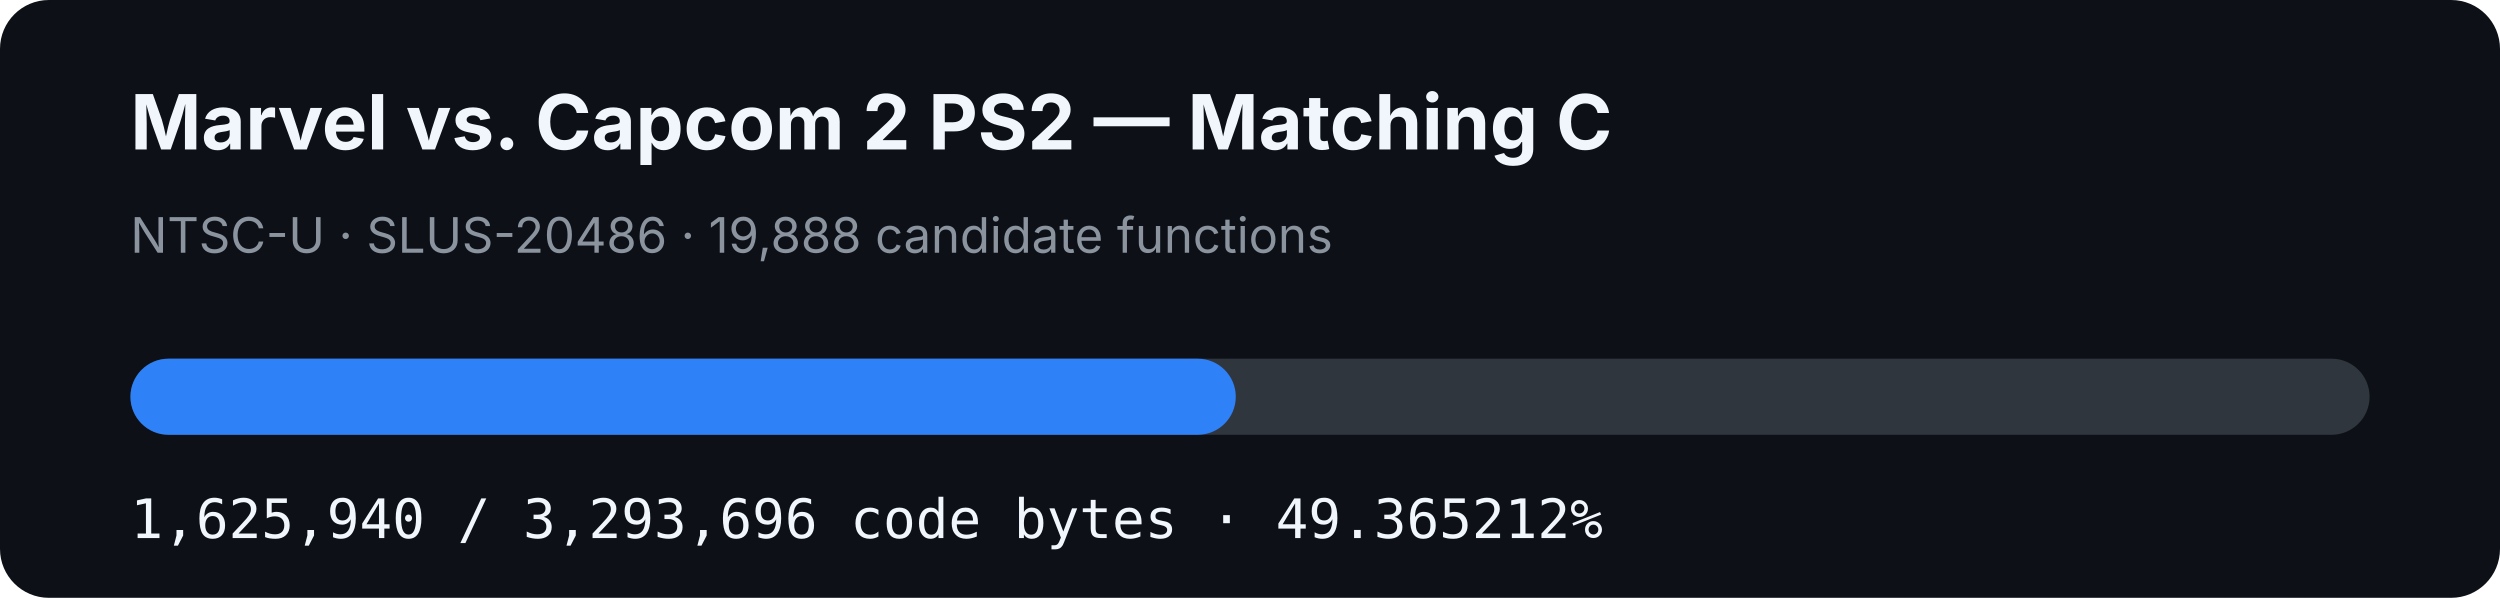
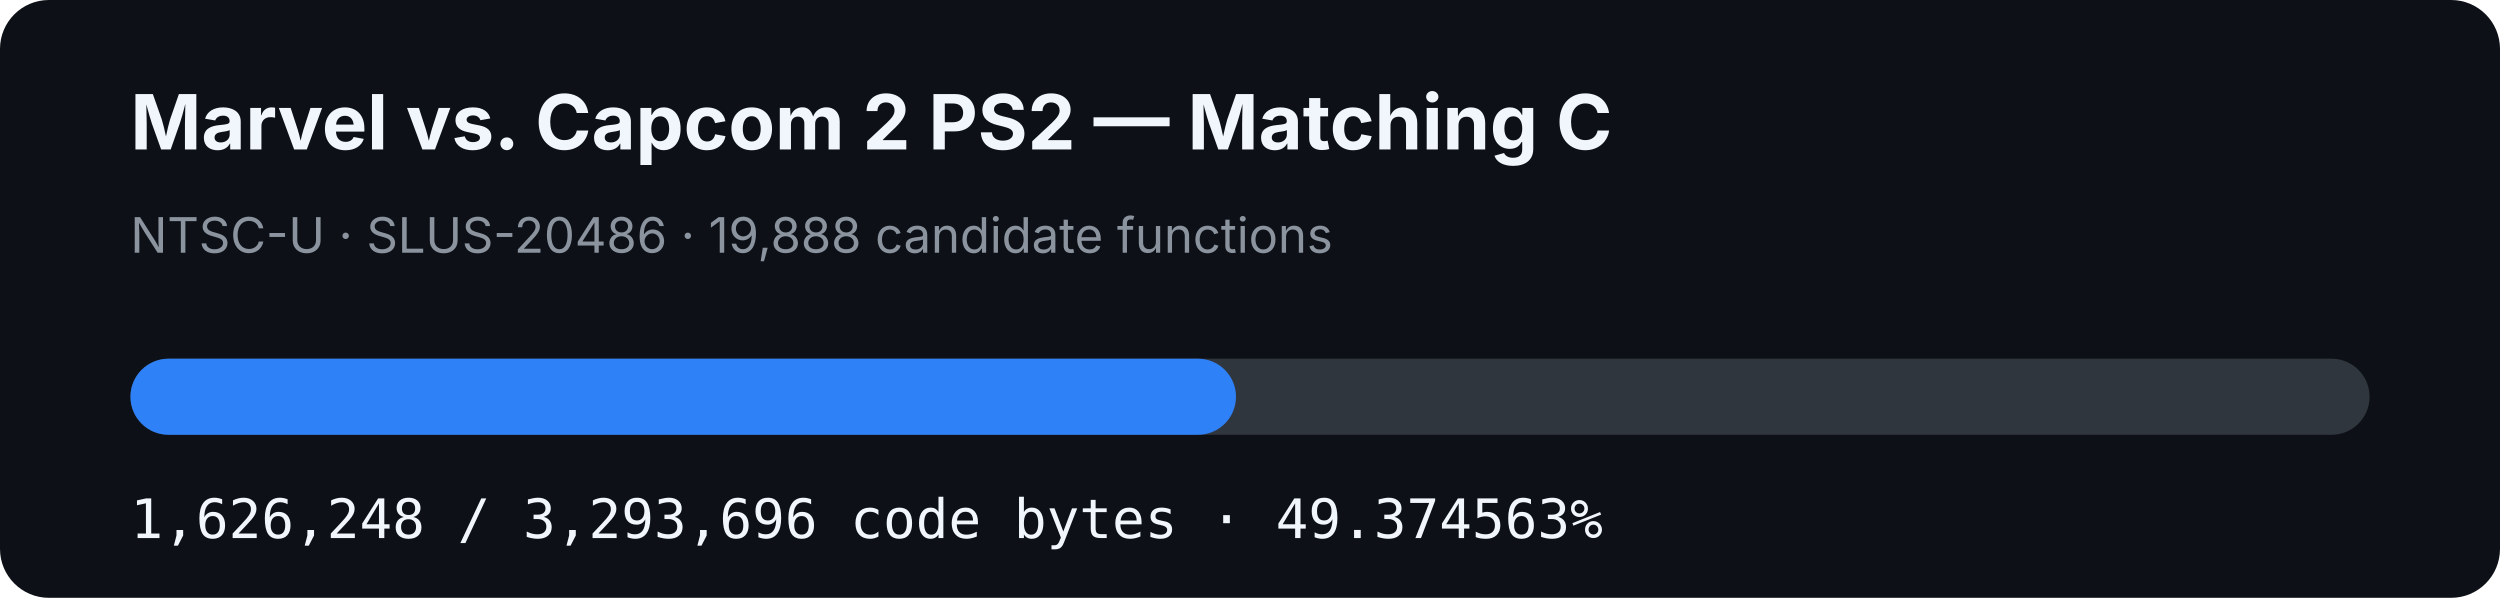
- <svg xmlns="http://www.w3.org/2000/svg" width="920" height="220" viewBox="0 0 920 220" role="img" aria-label="MVC2 PS2 matching C progress: 49.365212%">
+ <svg xmlns="http://www.w3.org/2000/svg" width="920" height="220" viewBox="0 0 920 220" role="img" aria-label="MVC2 PS2 matching C progress: 49.374563%">
  <rect width="920" height="220" rx="18" fill="#0d1117" />
  <text x="48" y="55" fill="#f0f6fc" font-family="-apple-system,BlinkMacSystemFont,Segoe UI,sans-serif" font-size="28" font-weight="700">Marvel vs. Capcom 2 PS2 — Matching C</text>
  <text x="48" y="93" fill="#8b949e" font-family="-apple-system,BlinkMacSystemFont,Segoe UI,sans-serif" font-size="18">NTSC-U · SLUS-20486 · 19,888 candidate functions</text>
  <rect x="48" y="132" width="824" height="28" rx="14" fill="#30363d" />
-   <rect x="48" y="132" width="406.769" height="28" rx="14" fill="#2f81f7" />
-   <text x="48" y="198" fill="#f0f6fc" font-family="ui-monospace,SFMono-Regular,Menlo,monospace" font-size="20">1,625,940 / 3,293,696 code bytes · 49.365212%</text>
+   <rect x="48" y="132" width="406.846" height="28" rx="14" fill="#2f81f7" />
+   <text x="48" y="198" fill="#f0f6fc" font-family="ui-monospace,SFMono-Regular,Menlo,monospace" font-size="20">1,626,248 / 3,293,696 code bytes · 49.374563%</text>
</svg>
